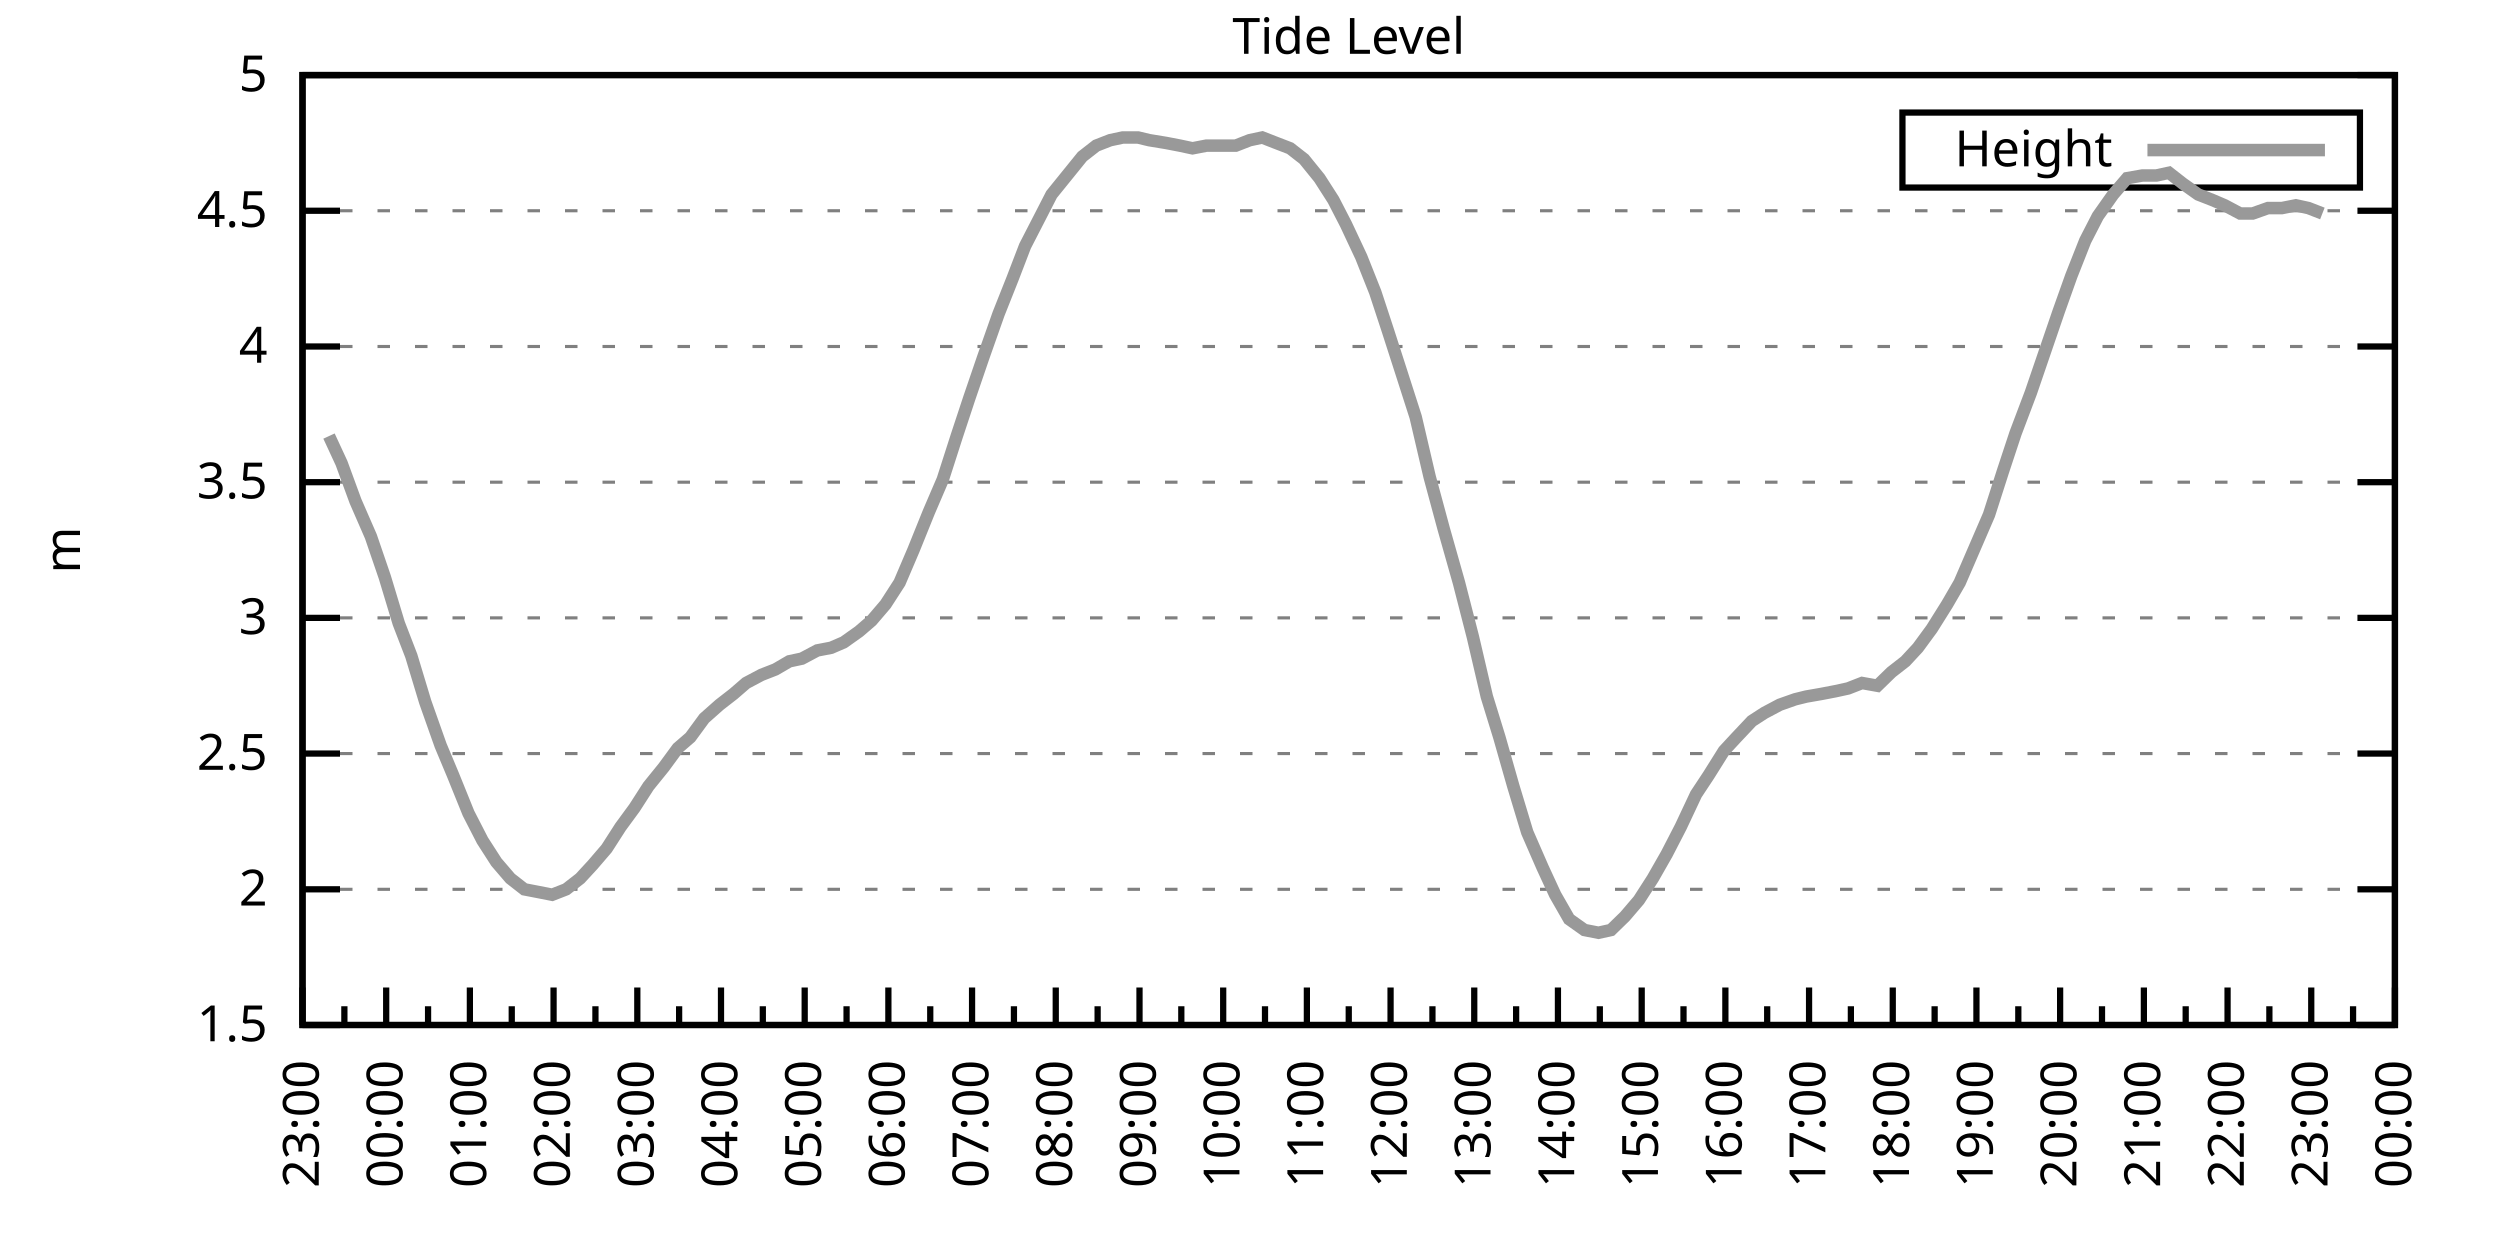
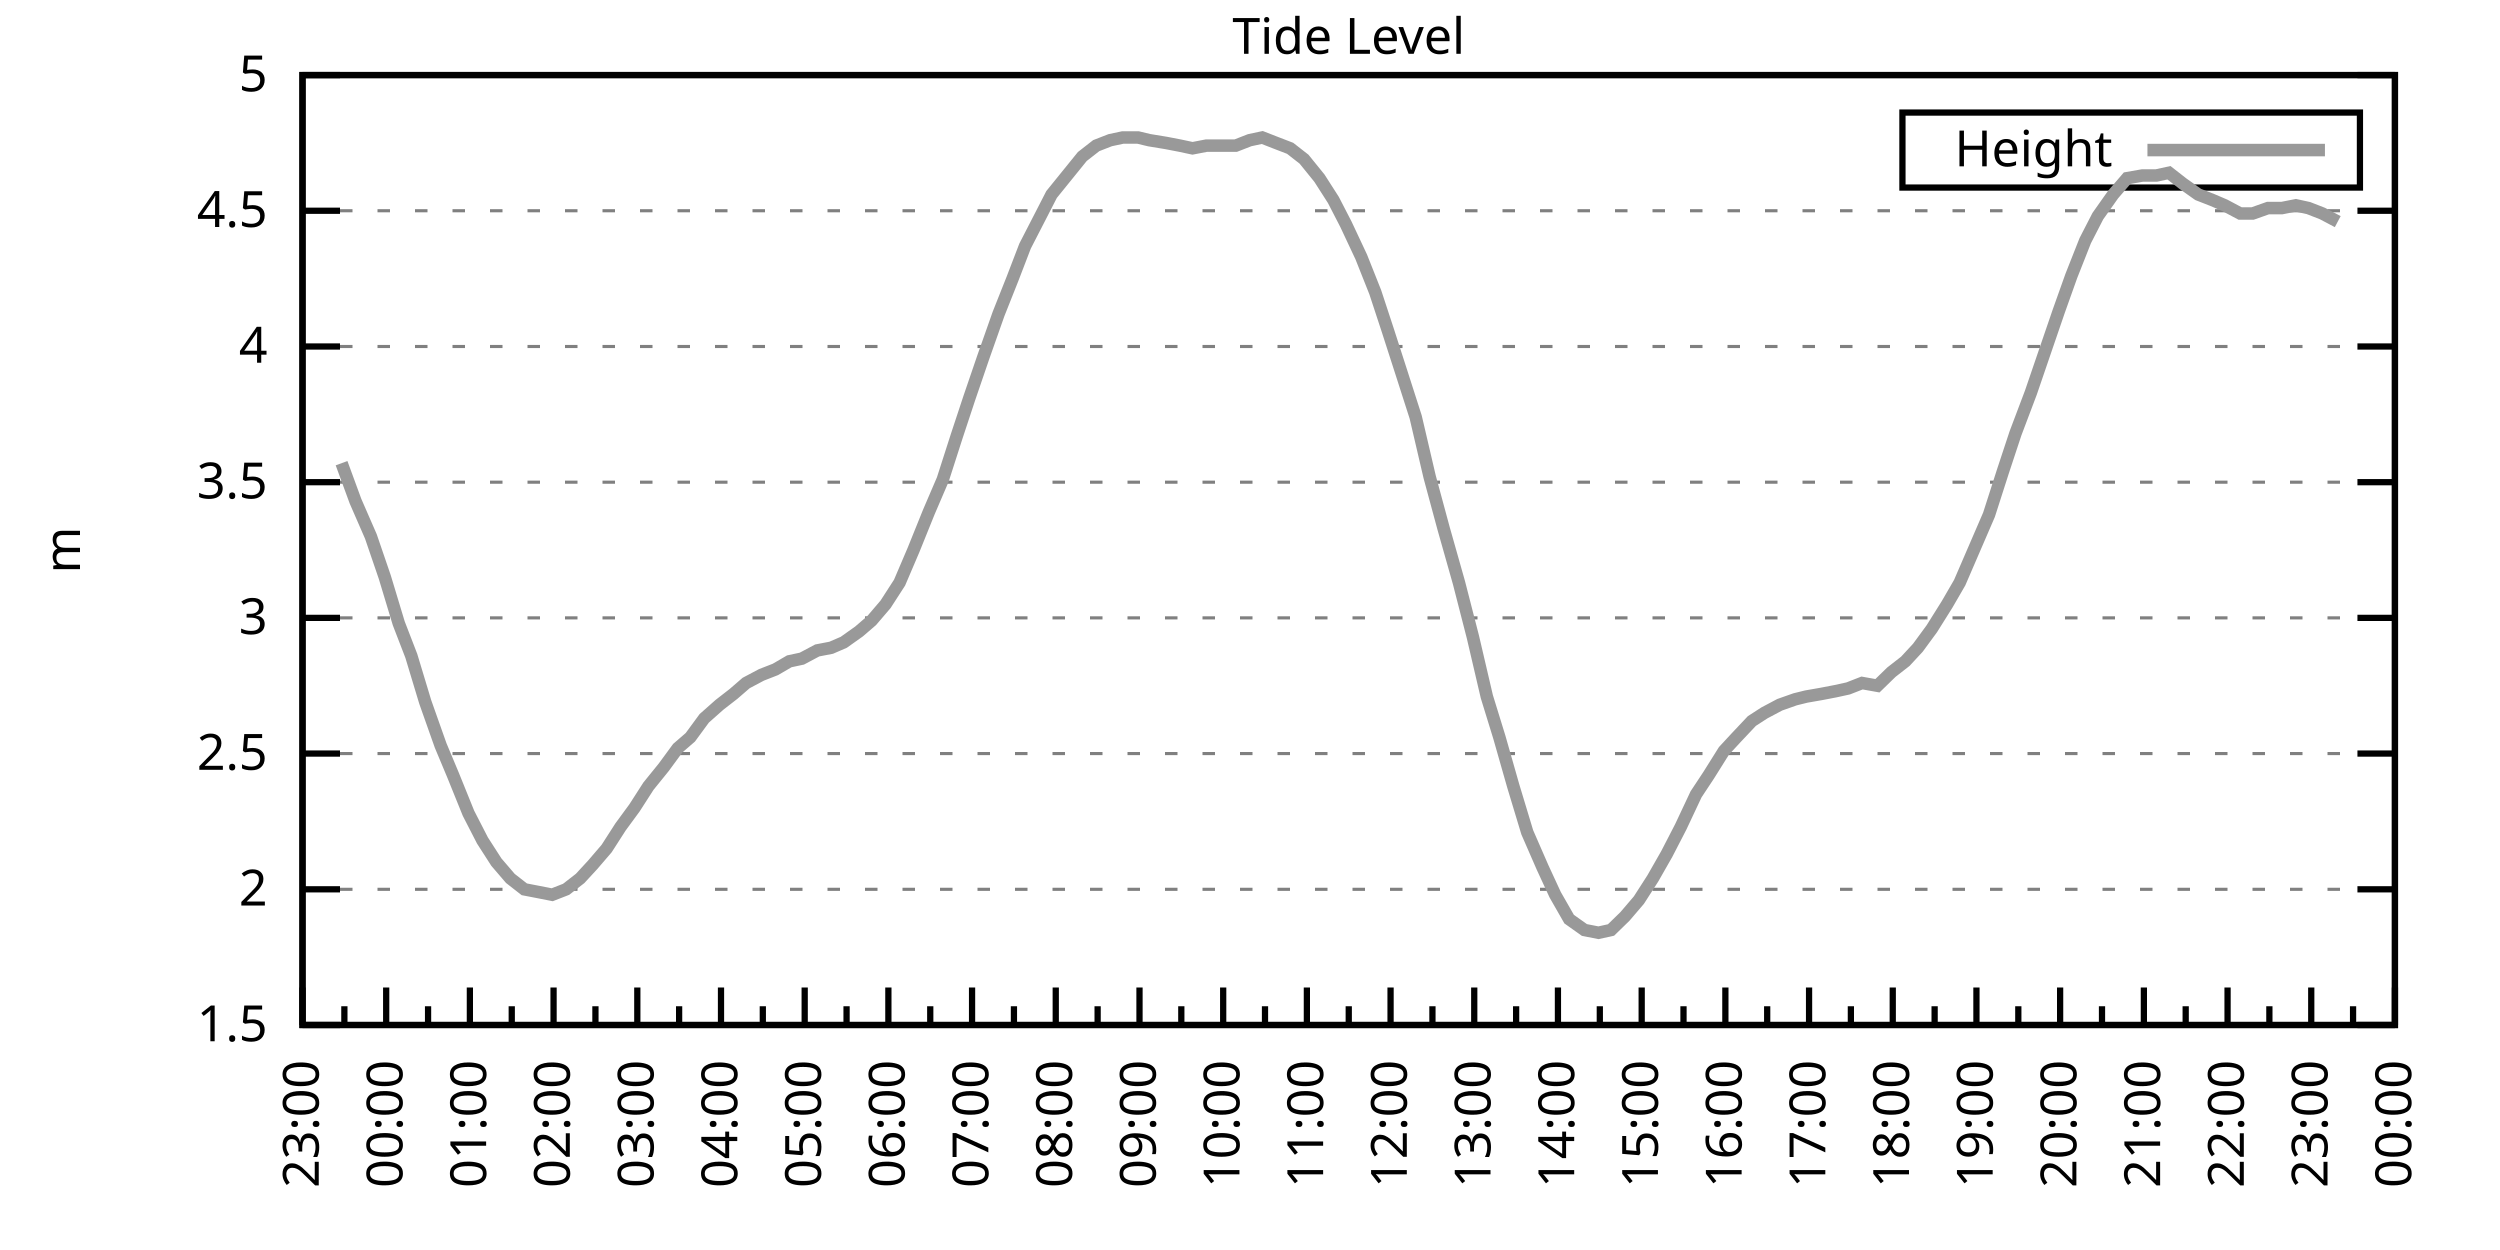
<svg xmlns="http://www.w3.org/2000/svg" xmlns:xlink="http://www.w3.org/1999/xlink" width="400" height="200" viewBox="0 0 400 200">
  <g id="gnuplot_canvas">
    <rect x="0" y="0" width="400" height="200" fill="none" />
    <defs>
      <circle id="gpDot" r="0.5" stroke-width="0.5" stroke="currentColor" />
      <path id="gpPt0" stroke-width="0.333" stroke="currentColor" d="M-1,0 h2 M0,-1 v2" />
      <path id="gpPt1" stroke-width="0.333" stroke="currentColor" d="M-1,-1 L1,1 M1,-1 L-1,1" />
      <path id="gpPt2" stroke-width="0.333" stroke="currentColor" d="M-1,0 L1,0 M0,-1 L0,1 M-1,-1 L1,1 M-1,1 L1,-1" />
      <rect id="gpPt3" stroke-width="0.333" stroke="currentColor" x="-1" y="-1" width="2" height="2" />
      <rect id="gpPt4" stroke-width="0.333" stroke="currentColor" fill="currentColor" x="-1" y="-1" width="2" height="2" />
      <circle id="gpPt5" stroke-width="0.333" stroke="currentColor" cx="0" cy="0" r="1" />
      <use xlink:href="#gpPt5" id="gpPt6" fill="currentColor" stroke="none" />
      <path id="gpPt7" stroke-width="0.333" stroke="currentColor" d="M0,-1.33 L-1.33,0.67 L1.33,0.67 z" />
      <use xlink:href="#gpPt7" id="gpPt8" fill="currentColor" stroke="none" />
      <use xlink:href="#gpPt7" id="gpPt9" stroke="currentColor" transform="rotate(180)" />
      <use xlink:href="#gpPt9" id="gpPt10" fill="currentColor" stroke="none" />
      <use xlink:href="#gpPt3" id="gpPt11" stroke="currentColor" transform="rotate(45)" />
      <use xlink:href="#gpPt11" id="gpPt12" fill="currentColor" stroke="none" />
      <path id="gpPt13" stroke-width="0.333" stroke="currentColor" d="M0,1.330 L1.265,0.411 L0.782,-1.067 L-0.782,-1.076 L-1.265,0.411 z" />
      <use xlink:href="#gpPt13" id="gpPt14" fill="currentColor" stroke="none" />
      <filter id="textbox" filterUnits="objectBoundingBox" x="0" y="0" height="1" width="1">
        <feFlood flood-color="white" flood-opacity="1" result="bgnd" />
        <feComposite in="SourceGraphic" in2="bgnd" operator="atop" />
      </filter>
      <filter id="greybox" filterUnits="objectBoundingBox" x="0" y="0" height="1" width="1">
        <feFlood flood-color="lightgrey" flood-opacity="1" result="grey" />
        <feComposite in="SourceGraphic" in2="grey" operator="atop" />
      </filter>
    </defs>
    <g fill="none" color="white" stroke="currentColor" stroke-width="1.00" stroke-linecap="butt" stroke-linejoin="miter">
</g>
    <g fill="none" color="black" stroke="currentColor" stroke-width="1.00" stroke-linecap="butt" stroke-linejoin="miter">
      <g stroke="none" shape-rendering="crispEdges">
        <polygon fill="rgb(255, 255, 255)" points="48.40,164.00 383.18,164.00 383.18,12.02 48.40,12.02 " />
      </g>
    </g>
    <g fill="none" color="black" stroke="currentColor" stroke-width="1.00" stroke-linecap="butt" stroke-linejoin="miter">
</g>
    <g fill="none" color="black" stroke="black" stroke-width="0.50" stroke-linecap="butt" stroke-linejoin="miter">
</g>
    <g fill="none" color="gray" stroke="currentColor" stroke-width="0.50" stroke-linecap="butt" stroke-linejoin="miter">
      <path stroke="gray" stroke-dasharray="2,4" class="gridline" d="M48.40,164.00 L383.19,164.00  " />
    </g>
    <g fill="none" color="gray" stroke="gray" stroke-width="1.00" stroke-linecap="butt" stroke-linejoin="miter">
</g>
    <g fill="none" color="black" stroke="currentColor" stroke-width="1.00" stroke-linecap="butt" stroke-linejoin="miter">
      <path stroke="black" d="M48.40,164.00 L54.40,164.00 M383.19,164.00 L377.19,164.00  " />
      <g transform="translate(42.80,166.60)" stroke="none" fill="black" font-family="Sans" font-size="8.00" text-anchor="end">
        <text>
          <tspan font-family="Sans"> 1.5</tspan>
        </text>
      </g>
    </g>
    <g fill="none" color="black" stroke="currentColor" stroke-width="1.00" stroke-linecap="butt" stroke-linejoin="miter">
</g>
    <g fill="none" color="black" stroke="black" stroke-width="0.50" stroke-linecap="butt" stroke-linejoin="miter">
</g>
    <g fill="none" color="gray" stroke="currentColor" stroke-width="0.50" stroke-linecap="butt" stroke-linejoin="miter">
      <path stroke="gray" stroke-dasharray="2,4" class="gridline" d="M48.40,142.29 L383.19,142.29  " />
    </g>
    <g fill="none" color="gray" stroke="gray" stroke-width="1.00" stroke-linecap="butt" stroke-linejoin="miter">
</g>
    <g fill="none" color="black" stroke="currentColor" stroke-width="1.00" stroke-linecap="butt" stroke-linejoin="miter">
      <path stroke="black" d="M48.40,142.29 L54.40,142.29 M383.19,142.29 L377.19,142.29  " />
      <g transform="translate(42.80,144.89)" stroke="none" fill="black" font-family="Sans" font-size="8.00" text-anchor="end">
        <text>
          <tspan font-family="Sans"> 2</tspan>
        </text>
      </g>
    </g>
    <g fill="none" color="black" stroke="currentColor" stroke-width="1.00" stroke-linecap="butt" stroke-linejoin="miter">
</g>
    <g fill="none" color="black" stroke="black" stroke-width="0.50" stroke-linecap="butt" stroke-linejoin="miter">
</g>
    <g fill="none" color="gray" stroke="currentColor" stroke-width="0.50" stroke-linecap="butt" stroke-linejoin="miter">
      <path stroke="gray" stroke-dasharray="2,4" class="gridline" d="M48.40,120.57 L383.19,120.57  " />
    </g>
    <g fill="none" color="gray" stroke="gray" stroke-width="1.00" stroke-linecap="butt" stroke-linejoin="miter">
</g>
    <g fill="none" color="black" stroke="currentColor" stroke-width="1.00" stroke-linecap="butt" stroke-linejoin="miter">
      <path stroke="black" d="M48.40,120.57 L54.40,120.57 M383.19,120.57 L377.19,120.57  " />
      <g transform="translate(42.80,123.17)" stroke="none" fill="black" font-family="Sans" font-size="8.00" text-anchor="end">
        <text>
          <tspan font-family="Sans"> 2.5</tspan>
        </text>
      </g>
    </g>
    <g fill="none" color="black" stroke="currentColor" stroke-width="1.00" stroke-linecap="butt" stroke-linejoin="miter">
</g>
    <g fill="none" color="black" stroke="black" stroke-width="0.50" stroke-linecap="butt" stroke-linejoin="miter">
</g>
    <g fill="none" color="gray" stroke="currentColor" stroke-width="0.50" stroke-linecap="butt" stroke-linejoin="miter">
      <path stroke="gray" stroke-dasharray="2,4" class="gridline" d="M48.40,98.86 L383.19,98.86  " />
    </g>
    <g fill="none" color="gray" stroke="gray" stroke-width="1.00" stroke-linecap="butt" stroke-linejoin="miter">
</g>
    <g fill="none" color="black" stroke="currentColor" stroke-width="1.00" stroke-linecap="butt" stroke-linejoin="miter">
      <path stroke="black" d="M48.40,98.86 L54.40,98.86 M383.19,98.86 L377.19,98.86  " />
      <g transform="translate(42.80,101.46)" stroke="none" fill="black" font-family="Sans" font-size="8.00" text-anchor="end">
        <text>
          <tspan font-family="Sans"> 3</tspan>
        </text>
      </g>
    </g>
    <g fill="none" color="black" stroke="currentColor" stroke-width="1.00" stroke-linecap="butt" stroke-linejoin="miter">
</g>
    <g fill="none" color="black" stroke="black" stroke-width="0.50" stroke-linecap="butt" stroke-linejoin="miter">
</g>
    <g fill="none" color="gray" stroke="currentColor" stroke-width="0.50" stroke-linecap="butt" stroke-linejoin="miter">
      <path stroke="gray" stroke-dasharray="2,4" class="gridline" d="M48.40,77.15 L383.19,77.15  " />
    </g>
    <g fill="none" color="gray" stroke="gray" stroke-width="1.00" stroke-linecap="butt" stroke-linejoin="miter">
</g>
    <g fill="none" color="black" stroke="currentColor" stroke-width="1.00" stroke-linecap="butt" stroke-linejoin="miter">
      <path stroke="black" d="M48.40,77.15 L54.40,77.15 M383.19,77.15 L377.19,77.15  " />
      <g transform="translate(42.80,79.75)" stroke="none" fill="black" font-family="Sans" font-size="8.00" text-anchor="end">
        <text>
          <tspan font-family="Sans"> 3.5</tspan>
        </text>
      </g>
    </g>
    <g fill="none" color="black" stroke="currentColor" stroke-width="1.00" stroke-linecap="butt" stroke-linejoin="miter">
</g>
    <g fill="none" color="black" stroke="black" stroke-width="0.50" stroke-linecap="butt" stroke-linejoin="miter">
</g>
    <g fill="none" color="gray" stroke="currentColor" stroke-width="0.50" stroke-linecap="butt" stroke-linejoin="miter">
      <path stroke="gray" stroke-dasharray="2,4" class="gridline" d="M48.40,55.44 L383.19,55.44  " />
    </g>
    <g fill="none" color="gray" stroke="gray" stroke-width="1.00" stroke-linecap="butt" stroke-linejoin="miter">
</g>
    <g fill="none" color="black" stroke="currentColor" stroke-width="1.00" stroke-linecap="butt" stroke-linejoin="miter">
      <path stroke="black" d="M48.40,55.44 L54.40,55.44 M383.19,55.44 L377.19,55.44  " />
      <g transform="translate(42.80,58.04)" stroke="none" fill="black" font-family="Sans" font-size="8.00" text-anchor="end">
        <text>
          <tspan font-family="Sans"> 4</tspan>
        </text>
      </g>
    </g>
    <g fill="none" color="black" stroke="currentColor" stroke-width="1.00" stroke-linecap="butt" stroke-linejoin="miter">
</g>
    <g fill="none" color="black" stroke="black" stroke-width="0.50" stroke-linecap="butt" stroke-linejoin="miter">
</g>
    <g fill="none" color="gray" stroke="currentColor" stroke-width="0.50" stroke-linecap="butt" stroke-linejoin="miter">
      <path stroke="gray" stroke-dasharray="2,4" class="gridline" d="M48.40,33.72 L383.19,33.72  " />
    </g>
    <g fill="none" color="gray" stroke="gray" stroke-width="1.00" stroke-linecap="butt" stroke-linejoin="miter">
</g>
    <g fill="none" color="black" stroke="currentColor" stroke-width="1.00" stroke-linecap="butt" stroke-linejoin="miter">
      <path stroke="black" d="M48.40,33.72 L54.40,33.72 M383.19,33.72 L377.19,33.72  " />
      <g transform="translate(42.80,36.32)" stroke="none" fill="black" font-family="Sans" font-size="8.00" text-anchor="end">
        <text>
          <tspan font-family="Sans"> 4.5</tspan>
        </text>
      </g>
    </g>
    <g fill="none" color="black" stroke="currentColor" stroke-width="1.00" stroke-linecap="butt" stroke-linejoin="miter">
</g>
    <g fill="none" color="black" stroke="black" stroke-width="0.50" stroke-linecap="butt" stroke-linejoin="miter">
</g>
    <g fill="none" color="gray" stroke="currentColor" stroke-width="0.50" stroke-linecap="butt" stroke-linejoin="miter">
      <path stroke="gray" stroke-dasharray="2,4" class="gridline" d="M48.40,12.01 L383.19,12.01  " />
    </g>
    <g fill="none" color="gray" stroke="gray" stroke-width="1.00" stroke-linecap="butt" stroke-linejoin="miter">
</g>
    <g fill="none" color="black" stroke="currentColor" stroke-width="1.00" stroke-linecap="butt" stroke-linejoin="miter">
      <path stroke="black" d="M48.40,12.01 L54.40,12.01 M383.19,12.01 L377.19,12.01  " />
      <g transform="translate(42.80,14.61)" stroke="none" fill="black" font-family="Sans" font-size="8.00" text-anchor="end">
        <text>
          <tspan font-family="Sans"> 5</tspan>
        </text>
      </g>
    </g>
    <g fill="none" color="black" stroke="currentColor" stroke-width="1.00" stroke-linecap="butt" stroke-linejoin="miter">
      <path stroke="black" d="M48.40,164.00 L48.40,158.00  " />
      <g transform="translate(51.00,169.60) rotate(270)" stroke="none" fill="black" font-family="Sans" font-size="8.00" text-anchor="end">
        <text>
          <tspan font-family="Sans">23:00</tspan>
        </text>
      </g>
    </g>
    <g fill="none" color="black" stroke="currentColor" stroke-width="1.00" stroke-linecap="butt" stroke-linejoin="miter">
      <path stroke="black" d="M55.10,164.00 L55.10,161.00 M61.79,164.00 L61.79,158.00  " />
      <g transform="translate(64.39,169.60) rotate(270)" stroke="none" fill="black" font-family="Sans" font-size="8.00" text-anchor="end">
        <text>
          <tspan font-family="Sans">00:00</tspan>
        </text>
      </g>
    </g>
    <g fill="none" color="black" stroke="currentColor" stroke-width="1.00" stroke-linecap="butt" stroke-linejoin="miter">
      <path stroke="black" d="M68.49,164.00 L68.49,161.00 M75.18,164.00 L75.18,158.00  " />
      <g transform="translate(77.78,169.60) rotate(270)" stroke="none" fill="black" font-family="Sans" font-size="8.00" text-anchor="end">
        <text>
          <tspan font-family="Sans">01:00</tspan>
        </text>
      </g>
    </g>
    <g fill="none" color="black" stroke="currentColor" stroke-width="1.00" stroke-linecap="butt" stroke-linejoin="miter">
      <path stroke="black" d="M81.88,164.00 L81.88,161.00 M88.57,164.00 L88.57,158.00  " />
      <g transform="translate(91.17,169.60) rotate(270)" stroke="none" fill="black" font-family="Sans" font-size="8.00" text-anchor="end">
        <text>
          <tspan font-family="Sans">02:00</tspan>
        </text>
      </g>
    </g>
    <g fill="none" color="black" stroke="currentColor" stroke-width="1.00" stroke-linecap="butt" stroke-linejoin="miter">
      <path stroke="black" d="M95.27,164.00 L95.27,161.00 M101.97,164.00 L101.97,158.00  " />
      <g transform="translate(104.57,169.60) rotate(270)" stroke="none" fill="black" font-family="Sans" font-size="8.00" text-anchor="end">
        <text>
          <tspan font-family="Sans">03:00</tspan>
        </text>
      </g>
    </g>
    <g fill="none" color="black" stroke="currentColor" stroke-width="1.00" stroke-linecap="butt" stroke-linejoin="miter">
      <path stroke="black" d="M108.66,164.00 L108.66,161.00 M115.36,164.00 L115.36,158.00  " />
      <g transform="translate(117.96,169.60) rotate(270)" stroke="none" fill="black" font-family="Sans" font-size="8.00" text-anchor="end">
        <text>
          <tspan font-family="Sans">04:00</tspan>
        </text>
      </g>
    </g>
    <g fill="none" color="black" stroke="currentColor" stroke-width="1.00" stroke-linecap="butt" stroke-linejoin="miter">
      <path stroke="black" d="M122.05,164.00 L122.05,161.00 M128.75,164.00 L128.75,158.00  " />
      <g transform="translate(131.35,169.60) rotate(270)" stroke="none" fill="black" font-family="Sans" font-size="8.00" text-anchor="end">
        <text>
          <tspan font-family="Sans">05:00</tspan>
        </text>
      </g>
    </g>
    <g fill="none" color="black" stroke="currentColor" stroke-width="1.00" stroke-linecap="butt" stroke-linejoin="miter">
      <path stroke="black" d="M135.45,164.00 L135.45,161.00 M142.14,164.00 L142.14,158.00  " />
      <g transform="translate(144.74,169.60) rotate(270)" stroke="none" fill="black" font-family="Sans" font-size="8.00" text-anchor="end">
        <text>
          <tspan font-family="Sans">06:00</tspan>
        </text>
      </g>
    </g>
    <g fill="none" color="black" stroke="currentColor" stroke-width="1.00" stroke-linecap="butt" stroke-linejoin="miter">
      <path stroke="black" d="M148.84,164.00 L148.84,161.00 M155.53,164.00 L155.53,158.00  " />
      <g transform="translate(158.13,169.60) rotate(270)" stroke="none" fill="black" font-family="Sans" font-size="8.00" text-anchor="end">
        <text>
          <tspan font-family="Sans">07:00</tspan>
        </text>
      </g>
    </g>
    <g fill="none" color="black" stroke="currentColor" stroke-width="1.00" stroke-linecap="butt" stroke-linejoin="miter">
      <path stroke="black" d="M162.23,164.00 L162.23,161.00 M168.92,164.00 L168.92,158.00  " />
      <g transform="translate(171.52,169.60) rotate(270)" stroke="none" fill="black" font-family="Sans" font-size="8.00" text-anchor="end">
        <text>
          <tspan font-family="Sans">08:00</tspan>
        </text>
      </g>
    </g>
    <g fill="none" color="black" stroke="currentColor" stroke-width="1.00" stroke-linecap="butt" stroke-linejoin="miter">
      <path stroke="black" d="M175.62,164.00 L175.62,161.00 M182.32,164.00 L182.32,158.00  " />
      <g transform="translate(184.92,169.60) rotate(270)" stroke="none" fill="black" font-family="Sans" font-size="8.00" text-anchor="end">
        <text>
          <tspan font-family="Sans">09:00</tspan>
        </text>
      </g>
    </g>
    <g fill="none" color="black" stroke="currentColor" stroke-width="1.00" stroke-linecap="butt" stroke-linejoin="miter">
      <path stroke="black" d="M189.01,164.00 L189.01,161.00 M195.71,164.00 L195.71,158.00  " />
      <g transform="translate(198.31,169.60) rotate(270)" stroke="none" fill="black" font-family="Sans" font-size="8.00" text-anchor="end">
        <text>
          <tspan font-family="Sans">10:00</tspan>
        </text>
      </g>
    </g>
    <g fill="none" color="black" stroke="currentColor" stroke-width="1.00" stroke-linecap="butt" stroke-linejoin="miter">
      <path stroke="black" d="M202.40,164.00 L202.40,161.00 M209.10,164.00 L209.10,158.00  " />
      <g transform="translate(211.70,169.60) rotate(270)" stroke="none" fill="black" font-family="Sans" font-size="8.00" text-anchor="end">
        <text>
          <tspan font-family="Sans">11:00</tspan>
        </text>
      </g>
    </g>
    <g fill="none" color="black" stroke="currentColor" stroke-width="1.00" stroke-linecap="butt" stroke-linejoin="miter">
      <path stroke="black" d="M215.80,164.00 L215.80,161.00 M222.49,164.00 L222.49,158.00  " />
      <g transform="translate(225.09,169.60) rotate(270)" stroke="none" fill="black" font-family="Sans" font-size="8.00" text-anchor="end">
        <text>
          <tspan font-family="Sans">12:00</tspan>
        </text>
      </g>
    </g>
    <g fill="none" color="black" stroke="currentColor" stroke-width="1.00" stroke-linecap="butt" stroke-linejoin="miter">
      <path stroke="black" d="M229.19,164.00 L229.19,161.00 M235.88,164.00 L235.88,158.00  " />
      <g transform="translate(238.48,169.60) rotate(270)" stroke="none" fill="black" font-family="Sans" font-size="8.00" text-anchor="end">
        <text>
          <tspan font-family="Sans">13:00</tspan>
        </text>
      </g>
    </g>
    <g fill="none" color="black" stroke="currentColor" stroke-width="1.00" stroke-linecap="butt" stroke-linejoin="miter">
      <path stroke="black" d="M242.58,164.00 L242.58,161.00 M249.27,164.00 L249.27,158.00  " />
      <g transform="translate(251.87,169.60) rotate(270)" stroke="none" fill="black" font-family="Sans" font-size="8.00" text-anchor="end">
        <text>
          <tspan font-family="Sans">14:00</tspan>
        </text>
      </g>
    </g>
    <g fill="none" color="black" stroke="currentColor" stroke-width="1.00" stroke-linecap="butt" stroke-linejoin="miter">
      <path stroke="black" d="M255.97,164.00 L255.97,161.00 M262.67,164.00 L262.67,158.00  " />
      <g transform="translate(265.27,169.60) rotate(270)" stroke="none" fill="black" font-family="Sans" font-size="8.00" text-anchor="end">
        <text>
          <tspan font-family="Sans">15:00</tspan>
        </text>
      </g>
    </g>
    <g fill="none" color="black" stroke="currentColor" stroke-width="1.00" stroke-linecap="butt" stroke-linejoin="miter">
      <path stroke="black" d="M269.36,164.00 L269.36,161.00 M276.06,164.00 L276.06,158.00  " />
      <g transform="translate(278.66,169.60) rotate(270)" stroke="none" fill="black" font-family="Sans" font-size="8.00" text-anchor="end">
        <text>
          <tspan font-family="Sans">16:00</tspan>
        </text>
      </g>
    </g>
    <g fill="none" color="black" stroke="currentColor" stroke-width="1.00" stroke-linecap="butt" stroke-linejoin="miter">
      <path stroke="black" d="M282.75,164.00 L282.75,161.00 M289.45,164.00 L289.45,158.00  " />
      <g transform="translate(292.05,169.60) rotate(270)" stroke="none" fill="black" font-family="Sans" font-size="8.00" text-anchor="end">
        <text>
          <tspan font-family="Sans">17:00</tspan>
        </text>
      </g>
    </g>
    <g fill="none" color="black" stroke="currentColor" stroke-width="1.00" stroke-linecap="butt" stroke-linejoin="miter">
      <path stroke="black" d="M296.14,164.00 L296.14,161.00 M302.84,164.00 L302.84,158.00  " />
      <g transform="translate(305.44,169.60) rotate(270)" stroke="none" fill="black" font-family="Sans" font-size="8.00" text-anchor="end">
        <text>
          <tspan font-family="Sans">18:00</tspan>
        </text>
      </g>
    </g>
    <g fill="none" color="black" stroke="currentColor" stroke-width="1.00" stroke-linecap="butt" stroke-linejoin="miter">
      <path stroke="black" d="M309.54,164.00 L309.54,161.00 M316.23,164.00 L316.23,158.00  " />
      <g transform="translate(318.83,169.60) rotate(270)" stroke="none" fill="black" font-family="Sans" font-size="8.00" text-anchor="end">
        <text>
          <tspan font-family="Sans">19:00</tspan>
        </text>
      </g>
    </g>
    <g fill="none" color="black" stroke="currentColor" stroke-width="1.00" stroke-linecap="butt" stroke-linejoin="miter">
      <path stroke="black" d="M322.93,164.00 L322.93,161.00 M329.62,164.00 L329.62,158.00  " />
      <g transform="translate(332.22,169.60) rotate(270)" stroke="none" fill="black" font-family="Sans" font-size="8.00" text-anchor="end">
        <text>
          <tspan font-family="Sans">20:00</tspan>
        </text>
      </g>
    </g>
    <g fill="none" color="black" stroke="currentColor" stroke-width="1.00" stroke-linecap="butt" stroke-linejoin="miter">
      <path stroke="black" d="M336.32,164.00 L336.32,161.00 M343.02,164.00 L343.02,158.00  " />
      <g transform="translate(345.62,169.60) rotate(270)" stroke="none" fill="black" font-family="Sans" font-size="8.00" text-anchor="end">
        <text>
          <tspan font-family="Sans">21:00</tspan>
        </text>
      </g>
    </g>
    <g fill="none" color="black" stroke="currentColor" stroke-width="1.00" stroke-linecap="butt" stroke-linejoin="miter">
      <path stroke="black" d="M349.71,164.00 L349.71,161.00 M356.41,164.00 L356.41,158.00  " />
      <g transform="translate(359.01,169.60) rotate(270)" stroke="none" fill="black" font-family="Sans" font-size="8.00" text-anchor="end">
        <text>
          <tspan font-family="Sans">22:00</tspan>
        </text>
      </g>
    </g>
    <g fill="none" color="black" stroke="currentColor" stroke-width="1.00" stroke-linecap="butt" stroke-linejoin="miter">
      <path stroke="black" d="M363.10,164.00 L363.10,161.00 M369.80,164.00 L369.80,158.00  " />
      <g transform="translate(372.40,169.60) rotate(270)" stroke="none" fill="black" font-family="Sans" font-size="8.00" text-anchor="end">
        <text>
          <tspan font-family="Sans">23:00</tspan>
        </text>
      </g>
    </g>
    <g fill="none" color="black" stroke="currentColor" stroke-width="1.00" stroke-linecap="butt" stroke-linejoin="miter">
      <path stroke="black" d="M376.49,164.00 L376.49,161.00 M383.19,164.00 L383.19,158.00  " />
      <g transform="translate(385.79,169.60) rotate(270)" stroke="none" fill="black" font-family="Sans" font-size="8.00" text-anchor="end">
        <text>
          <tspan font-family="Sans">00:00</tspan>
        </text>
      </g>
    </g>
    <g fill="none" color="black" stroke="currentColor" stroke-width="1.00" stroke-linecap="butt" stroke-linejoin="miter">
</g>
    <g fill="none" color="black" stroke="currentColor" stroke-width="1.00" stroke-linecap="butt" stroke-linejoin="miter">
      <path stroke="black" d="M48.40,12.01 L48.40,164.00 L383.19,164.00 L383.19,12.01 L48.40,12.01 Z  " />
    </g>
    <g fill="none" color="black" stroke="currentColor" stroke-width="1.00" stroke-linecap="butt" stroke-linejoin="miter">
      <g transform="translate(12.80,88.01) rotate(270)" stroke="none" fill="black" font-family="Sans" font-size="8.00" text-anchor="middle">
        <text>
          <tspan font-family="Sans">m</tspan>
        </text>
      </g>
    </g>
    <g fill="none" color="black" stroke="currentColor" stroke-width="1.00" stroke-linecap="butt" stroke-linejoin="miter">
</g>
    <g fill="none" color="black" stroke="currentColor" stroke-width="1.00" stroke-linecap="butt" stroke-linejoin="miter">
      <path stroke="black" d="M304.39,30.01 L304.39,18.01 L377.59,18.01 L377.59,30.01 L304.39,30.01 Z  " />
    </g>
    <g id="Tide_level_plot_1">
      <g fill="none" color="white" stroke="black" stroke-width="2.00" stroke-linecap="butt" stroke-linejoin="miter">
</g>
      <g fill="none" color="black" stroke="currentColor" stroke-width="2.00" stroke-linecap="butt" stroke-linejoin="miter">
        <g transform="translate(337.99,26.61)" stroke="none" fill="black" font-family="Sans" font-size="8.00" text-anchor="end">
          <text>
            <tspan font-family="Sans">Height</tspan>
          </text>
        </g>
      </g>
      <g fill="none" color="black" stroke="currentColor" stroke-width="2.00" stroke-linecap="butt" stroke-linejoin="miter">
-         <path stroke="rgb(153, 153, 153)" d="M343.59,24.01 L371.99,24.01 M52.64,69.77 L54.65,74.11 L56.88,80.19 L59.34,85.83 L61.57,92.35 L63.80,99.73   L65.81,104.94 L68.04,112.32 L70.50,119.27 L72.50,124.05 L74.96,130.13 L77.19,134.47 L79.42,137.94 L81.66,140.55   L83.89,142.29 L86.12,142.72 L88.35,143.16 L90.58,142.29 L92.82,140.55 L94.82,138.38 L97.06,135.77 L99.29,132.30   L101.52,129.26 L103.75,125.79 L106.21,122.75 L108.44,119.71 L110.45,117.97 L112.68,114.93 L115.13,112.76 L117.37,111.02   L119.38,109.28 L121.83,107.98 L124.06,107.11 L126.29,105.81 L128.30,105.38 L130.76,104.07 L132.99,103.64 L135.00,102.77   L137.45,101.03 L139.46,99.30 L141.69,96.69 L143.93,93.22 L146.16,88.00 L148.61,81.93 L150.85,76.71 L153.08,69.77   L155.09,63.69 L157.32,57.17 L159.77,50.22 L162.01,44.58 L164.01,39.37 L166.47,34.59 L168.25,31.12 L170.71,28.08   L173.17,25.04 L175.40,23.30 L177.63,22.43 L179.64,22.00 L182.09,22.00 L183.88,22.43 L186.56,22.87 L188.79,23.30   L190.80,23.73 L193.03,23.30 L195.26,23.30 L197.72,23.30 L199.95,22.43 L201.96,22.00 L204.19,22.87 L206.42,23.73   L208.65,25.47 L211.11,28.51 L213.34,31.99 L215.35,35.89 L217.80,41.11 L220.04,46.75 L222.04,52.83 L224.28,59.78   L226.51,66.73 L228.74,76.28 L230.97,84.53 L233.43,93.22 L235.66,101.90 L237.89,111.45 L239.90,117.97 L242.13,125.79   L244.36,133.17 L246.82,138.81 L248.83,143.16 L251.06,147.06 L253.51,148.80 L255.75,149.24 L257.76,148.80 L259.99,146.63   L262.22,144.02 L264.45,140.55 L266.68,136.64 L268.92,132.30 L271.37,127.09 L273.38,124.05 L275.83,120.14 L277.84,117.97   L280.30,115.36 L282.31,114.06 L284.76,112.76 L287.22,111.89 L289.00,111.45 L291.46,111.02 L293.69,110.59 L295.70,110.15   L297.93,109.28 L300.39,109.72 L302.62,107.55 L304.85,105.81 L306.86,103.64 L309.09,100.60 L311.54,96.69 L313.55,93.22   L318.24,82.36 L320.47,75.41 L322.48,69.33 L324.94,62.82 L327.17,56.30 L329.40,49.79 L331.41,44.15 L333.64,38.50   L335.65,34.59 L338.10,31.12 L340.34,28.51 L342.79,28.08 L345.02,28.08 L347.03,27.64 L349.26,29.38 L351.72,31.12   L353.95,31.99 L355.96,32.85 L358.42,34.16 L360.42,34.16 L362.88,33.29 L365.11,33.29 L367.34,32.85 L369.35,33.29   L371.58,34.16  " />
+         <path stroke="rgb(153, 153, 153)" d="M343.59,24.01 L371.99,24.01 M54.65,74.11 L56.88,80.19 L59.34,85.83 L61.57,92.35 L63.80,99.73 L65.81,104.94   L68.04,112.32 L70.50,119.27 L72.50,124.05 L74.96,130.13 L77.19,134.47 L79.42,137.94 L81.66,140.55 L83.89,142.29   L86.12,142.72 L88.35,143.16 L90.58,142.29 L92.82,140.55 L94.82,138.38 L97.06,135.77 L99.29,132.30 L101.52,129.26   L103.75,125.79 L106.21,122.75 L108.44,119.71 L110.45,117.97 L112.68,114.93 L115.13,112.76 L117.37,111.02 L119.38,109.28   L121.83,107.98 L124.06,107.11 L126.29,105.81 L128.30,105.38 L130.76,104.07 L132.99,103.64 L135.00,102.77 L137.45,101.03   L139.46,99.30 L141.69,96.69 L143.93,93.22 L146.16,88.00 L148.61,81.93 L150.85,76.71 L153.08,69.77 L155.09,63.69   L157.32,57.17 L159.77,50.22 L162.01,44.58 L164.01,39.37 L166.47,34.59 L168.25,31.12 L170.71,28.08 L173.17,25.04   L175.40,23.30 L177.63,22.43 L179.64,22.00 L182.09,22.00 L183.88,22.43 L186.56,22.87 L188.79,23.30 L190.80,23.73   L193.03,23.30 L195.26,23.30 L197.72,23.30 L199.95,22.43 L201.96,22.00 L204.19,22.87 L206.42,23.73 L208.65,25.47   L211.11,28.51 L213.34,31.99 L215.35,35.89 L217.80,41.11 L220.04,46.75 L222.04,52.83 L224.28,59.78 L226.51,66.73   L228.74,76.28 L230.97,84.53 L233.43,93.22 L235.66,101.90 L237.89,111.45 L239.90,117.97 L242.13,125.79 L244.36,133.17   L246.82,138.81 L248.83,143.16 L251.06,147.06 L253.51,148.80 L255.75,149.24 L257.76,148.80 L259.99,146.63 L262.22,144.02   L264.45,140.55 L266.68,136.64 L268.92,132.30 L271.37,127.09 L273.38,124.05 L275.83,120.14 L277.84,117.97 L280.30,115.36   L282.31,114.06 L284.76,112.76 L287.22,111.89 L289.00,111.45 L291.46,111.02 L293.69,110.59 L295.70,110.15 L297.93,109.28   L300.39,109.72 L302.62,107.55 L304.85,105.81 L306.86,103.64 L309.09,100.60 L311.54,96.69 L313.55,93.22 L318.24,82.36   L320.47,75.41 L322.48,69.33 L324.94,62.82 L327.17,56.30 L329.40,49.79 L331.41,44.15 L333.64,38.50 L335.65,34.59   L338.10,31.12 L340.34,28.51 L342.79,28.08 L345.02,28.08 L347.03,27.64 L349.26,29.38 L351.72,31.12 L353.95,31.99   L355.96,32.85 L358.42,34.16 L360.42,34.16 L362.88,33.29 L365.11,33.29 L367.34,32.85 L369.35,33.29 L371.58,34.16   L374.04,35.46  " />
      </g>
    </g>
    <g fill="none" color="black" stroke="currentColor" stroke-width="2.00" stroke-linecap="butt" stroke-linejoin="miter">
</g>
    <g fill="none" color="black" stroke="black" stroke-width="1.00" stroke-linecap="butt" stroke-linejoin="miter">
</g>
    <g fill="none" color="black" stroke="currentColor" stroke-width="1.00" stroke-linecap="butt" stroke-linejoin="miter">
      <path stroke="black" d="M48.40,12.01 L48.40,164.00 L383.19,164.00 L383.19,12.01 L48.40,12.01 Z  " />
    </g>
    <g fill="none" color="black" stroke="currentColor" stroke-width="1.00" stroke-linecap="butt" stroke-linejoin="miter">
      <g transform="translate(215.79,8.61)" stroke="none" fill="black" font-family="Sans" font-size="8.00" text-anchor="middle">
        <text>
          <tspan font-family="Sans">Tide Level</tspan>
        </text>
      </g>
    </g>
    <g fill="none" color="black" stroke="currentColor" stroke-width="1.00" stroke-linecap="butt" stroke-linejoin="miter">
</g>
  </g>
</svg>
